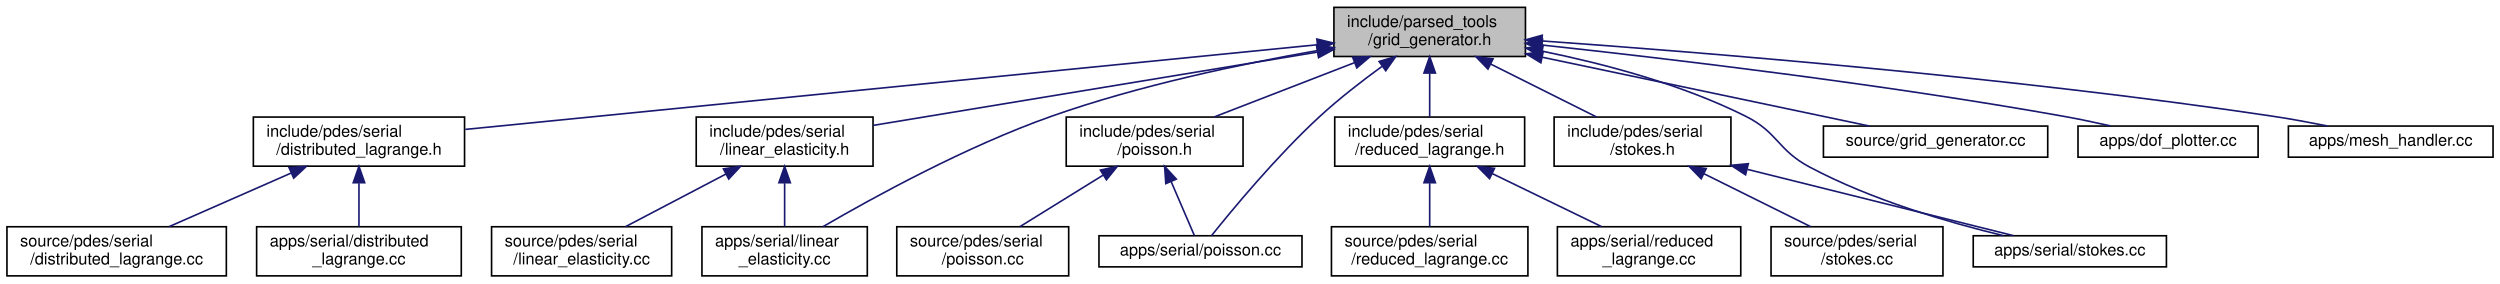
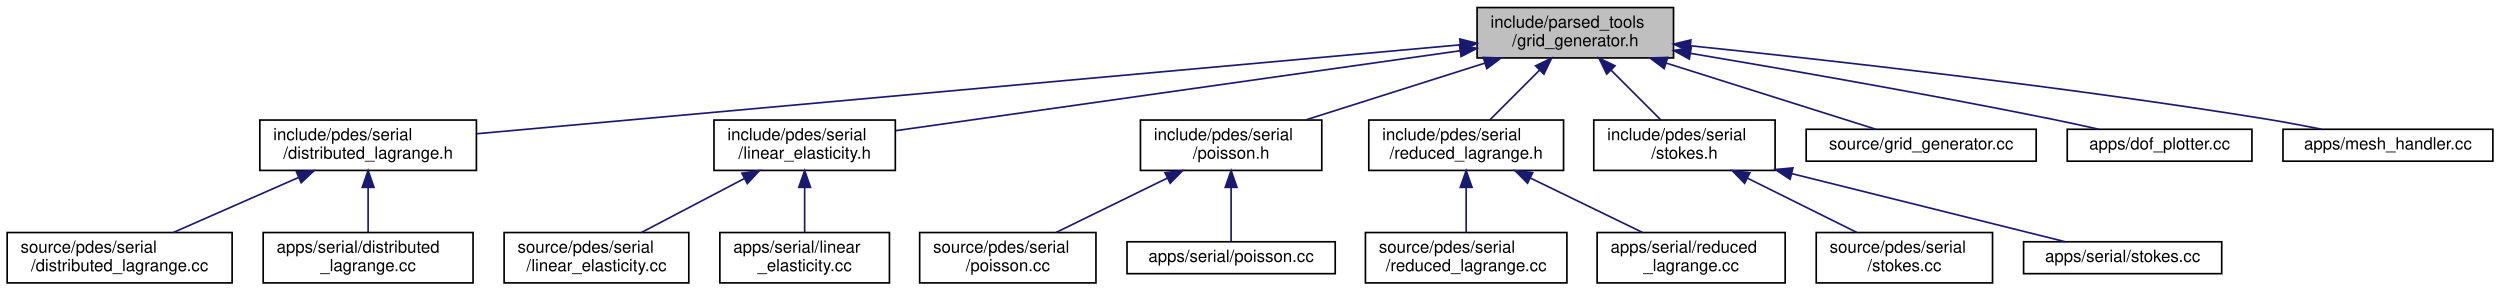
- <svg xmlns="http://www.w3.org/2000/svg" xmlns:xlink="http://www.w3.org/1999/xlink" width="1527pt" height="173pt" viewBox="0.00 0.00 1526.50 173.00">
+ <svg xmlns="http://www.w3.org/2000/svg" xmlns:xlink="http://www.w3.org/1999/xlink" width="1489pt" height="173pt" viewBox="0.00 0.00 1488.50 173.00">
  <g id="graph0" class="graph" transform="scale(1 1) rotate(0) translate(4 169)">
    <g id="node1" class="node">
      <g id="a_node1">
        <a xlink:title=" ">
-           <polygon fill="#bfbfbf" stroke="black" points="810.5,-134.5 810.5,-164.5 927.5,-164.5 927.5,-134.5 810.5,-134.5" />
-           <text text-anchor="start" x="818.5" y="-152.5" font-family="Helvetica,sans-Serif" font-size="10.00">include/parsed_tools</text>
-           <text text-anchor="middle" x="869" y="-141.5" font-family="Helvetica,sans-Serif" font-size="10.00">/grid_generator.h</text>
+           <polygon fill="#bfbfbf" stroke="black" points="875.5,-134.5 875.5,-164.5 992.5,-164.5 992.5,-134.5 875.5,-134.5" />
+           <text text-anchor="start" x="883.5" y="-152.5" font-family="Helvetica,sans-Serif" font-size="10.00">include/parsed_tools</text>
+           <text text-anchor="middle" x="934" y="-141.5" font-family="Helvetica,sans-Serif" font-size="10.00">/grid_generator.h</text>
        </a>
      </g>
    </g>
    <g id="node2" class="node">
      <g id="a_node2">
        <a xlink:href="distributed__lagrange_8h.html" target="_top" xlink:title=" ">
          <polygon fill="none" stroke="black" points="150.5,-67.5 150.5,-97.5 279.5,-97.5 279.5,-67.5 150.5,-67.5" />
          <text text-anchor="start" x="158.5" y="-85.5" font-family="Helvetica,sans-Serif" font-size="10.00">include/pdes/serial</text>
          <text text-anchor="middle" x="215" y="-74.5" font-family="Helvetica,sans-Serif" font-size="10.00">/distributed_lagrange.h</text>
        </a>
      </g>
    </g>
    <g id="edge1" class="edge">
-       <path fill="none" stroke="midnightblue" d="M800.4,-141.68C673.56,-129.08 404.02,-102.29 279.97,-89.96" />
-       <polygon fill="midnightblue" stroke="midnightblue" points="800.09,-145.17 810.39,-142.67 800.78,-138.2 800.09,-145.17" />
+       <path fill="none" stroke="midnightblue" d="M865.39,-142.3C726.73,-129.76 414.86,-101.57 279.61,-89.34" />
+       <polygon fill="midnightblue" stroke="midnightblue" points="865.19,-145.79 875.47,-143.21 865.82,-138.82 865.19,-145.79" />
    </g>
    <g id="node5" class="node">
      <g id="a_node5">
        <a xlink:href="linear__elasticity_8h.html" target="_top" xlink:title=" ">
          <polygon fill="none" stroke="black" points="421,-67.5 421,-97.5 529,-97.5 529,-67.5 421,-67.5" />
          <text text-anchor="start" x="429" y="-85.5" font-family="Helvetica,sans-Serif" font-size="10.00">include/pdes/serial</text>
          <text text-anchor="middle" x="475" y="-74.5" font-family="Helvetica,sans-Serif" font-size="10.00">/linear_elasticity.h</text>
        </a>
      </g>
    </g>
    <g id="edge4" class="edge">
-       <path fill="none" stroke="midnightblue" d="M800.34,-137.17C723.25,-124.45 599.71,-104.07 529.12,-92.43" />
-       <polygon fill="midnightblue" stroke="midnightblue" points="800,-140.66 810.44,-138.84 801.14,-133.76 800,-140.66" />
+       <path fill="none" stroke="midnightblue" d="M865.39,-138.78C773.71,-125.8 613.1,-103.06 529.33,-91.19" />
+       <polygon fill="midnightblue" stroke="midnightblue" points="865.01,-142.26 875.4,-140.2 865.99,-135.33 865.01,-142.26" />
+     </g>
+     <g id="node8" class="node">
+       <g id="a_node8">
+         <a xlink:href="poisson_8h.html" target="_top" xlink:title=" ">
+           <polygon fill="none" stroke="black" points="675,-67.5 675,-97.5 783,-97.5 783,-67.5 675,-67.5" />
+           <text text-anchor="start" x="683" y="-85.5" font-family="Helvetica,sans-Serif" font-size="10.00">include/pdes/serial</text>
+           <text text-anchor="middle" x="729" y="-74.5" font-family="Helvetica,sans-Serif" font-size="10.00">/poisson.h</text>
+         </a>
+       </g>
+     </g>
+     <g id="edge7" class="edge">
+       <path fill="none" stroke="midnightblue" d="M880.21,-131.44C846.98,-120.91 804.85,-107.55 773.5,-97.61" />
+       <polygon fill="midnightblue" stroke="midnightblue" points="879.18,-134.79 889.77,-134.48 881.3,-128.12 879.18,-134.79" />
+     </g>
+     <g id="node11" class="node">
+       <g id="a_node11">
+         <a xlink:href="reduced__lagrange_8h.html" target="_top" xlink:title=" ">
+           <polygon fill="none" stroke="black" points="811,-67.5 811,-97.5 927,-97.5 927,-67.5 811,-67.5" />
+           <text text-anchor="start" x="819" y="-85.5" font-family="Helvetica,sans-Serif" font-size="10.00">include/pdes/serial</text>
+           <text text-anchor="middle" x="869" y="-74.5" font-family="Helvetica,sans-Serif" font-size="10.00">/reduced_lagrange.h</text>
+         </a>
+       </g>
+     </g>
+     <g id="edge10" class="edge">
+       <path fill="none" stroke="midnightblue" d="M912.81,-127.31C903.06,-117.56 891.76,-106.26 883.08,-97.58" />
+       <polygon fill="midnightblue" stroke="midnightblue" points="910.35,-129.8 919.9,-134.4 915.3,-124.85 910.35,-129.8" />
+     </g>
+     <g id="node14" class="node">
+       <g id="a_node14">
+         <a xlink:href="stokes_8h.html" target="_top" xlink:title=" ">
+           <polygon fill="none" stroke="black" points="945,-67.5 945,-97.5 1053,-97.5 1053,-67.5 945,-67.5" />
+           <text text-anchor="start" x="953" y="-85.5" font-family="Helvetica,sans-Serif" font-size="10.00">include/pdes/serial</text>
+           <text text-anchor="middle" x="999" y="-74.5" font-family="Helvetica,sans-Serif" font-size="10.00">/stokes.h</text>
+         </a>
+       </g>
+     </g>
+     <g id="edge13" class="edge">
+       <path fill="none" stroke="midnightblue" d="M955.19,-127.31C964.94,-117.56 976.24,-106.26 984.92,-97.58" />
+       <polygon fill="midnightblue" stroke="midnightblue" points="952.7,-124.85 948.1,-134.4 957.65,-129.8 952.7,-124.85" />
+     </g>
+     <g id="node17" class="node">
+       <g id="a_node17">
+         <a xlink:href="grid__generator_8cc.html" target="_top" xlink:title=" ">
+           <polygon fill="none" stroke="black" points="1071.5,-73 1071.5,-92 1208.5,-92 1208.5,-73 1071.5,-73" />
+           <text text-anchor="middle" x="1140" y="-80" font-family="Helvetica,sans-Serif" font-size="10.00">source/grid_generator.cc</text>
+         </a>
+       </g>
+     </g>
+     <g id="edge16" class="edge">
+       <path fill="none" stroke="midnightblue" d="M988.1,-131.43C1028.27,-118.75 1081.37,-102 1112.97,-92.03" />
+       <polygon fill="midnightblue" stroke="midnightblue" points="986.93,-128.13 978.45,-134.48 989.04,-134.8 986.93,-128.13" />
+     </g>
+     <g id="node18" class="node">
+       <g id="a_node18">
+         <a xlink:href="dof__plotter_8cc.html" target="_top" xlink:title="Degrees of freedom plotter.">
+           <polygon fill="none" stroke="black" points="1227,-73 1227,-92 1337,-92 1337,-73 1227,-73" />
+           <text text-anchor="middle" x="1282" y="-80" font-family="Helvetica,sans-Serif" font-size="10.00">apps/dof_plotter.cc</text>
+         </a>
+       </g>
+     </g>
+     <g id="edge17" class="edge">
+       <path fill="none" stroke="midnightblue" d="M1002.7,-137.21C1060.33,-127.52 1144.72,-112.81 1218,-98 1227.05,-96.17 1236.77,-94.05 1245.85,-92" />
+       <polygon fill="midnightblue" stroke="midnightblue" points="1001.91,-133.79 992.62,-138.9 1003.06,-140.7 1001.91,-133.79" />
+     </g>
+     <g id="node19" class="node">
+       <g id="a_node19">
+         <a xlink:href="mesh__handler_8cc.html" target="_top" xlink:title="Mesh generator and reader.">
+           <polygon fill="none" stroke="black" points="1355.5,-73 1355.5,-92 1480.5,-92 1480.5,-73 1355.5,-73" />
+           <text text-anchor="middle" x="1418" y="-80" font-family="Helvetica,sans-Serif" font-size="10.00">apps/mesh_handler.cc</text>
+         </a>
+       </g>
+     </g>
+     <g id="edge18" class="edge">
+       <path fill="none" stroke="midnightblue" d="M1002.72,-141.71C1084.7,-133.23 1225.76,-117.45 1346,-98 1356.57,-96.29 1367.96,-94.14 1378.49,-92.03" />
+       <polygon fill="midnightblue" stroke="midnightblue" points="1002.12,-138.25 992.53,-142.75 1002.84,-145.21 1002.12,-138.25" />
+     </g>
+     <g id="node3" class="node">
+       <g id="a_node3">
+         <a xlink:href="source_2pdes_2serial_2distributed__lagrange_8cc.html" target="_top" xlink:title=" ">
+           <polygon fill="none" stroke="black" points="0,-0.5 0,-30.5 134,-30.5 134,-0.5 0,-0.5" />
+           <text text-anchor="start" x="8" y="-18.5" font-family="Helvetica,sans-Serif" font-size="10.00">source/pdes/serial</text>
+           <text text-anchor="middle" x="67" y="-7.5" font-family="Helvetica,sans-Serif" font-size="10.00">/distributed_lagrange.cc</text>
+         </a>
+       </g>
+     </g>
+     <g id="edge2" class="edge">
+       <path fill="none" stroke="midnightblue" d="M173.49,-63.27C149.92,-52.92 120.86,-40.15 99.05,-30.58" />
+       <polygon fill="midnightblue" stroke="midnightblue" points="172.32,-66.58 182.89,-67.4 175.14,-60.17 172.32,-66.58" />
+     </g>
+     <g id="node4" class="node">
+       <g id="a_node4">
+         <a xlink:href="apps_2serial_2distributed__lagrange_8cc.html" target="_top" xlink:title=" ">
+           <polygon fill="none" stroke="black" points="152.5,-0.5 152.5,-30.5 277.5,-30.5 277.5,-0.5 152.5,-0.5" />
+           <text text-anchor="start" x="160.5" y="-18.5" font-family="Helvetica,sans-Serif" font-size="10.00">apps/serial/distributed</text>
+           <text text-anchor="middle" x="215" y="-7.5" font-family="Helvetica,sans-Serif" font-size="10.00">_lagrange.cc</text>
+         </a>
+       </g>
+     </g>
+     <g id="edge3" class="edge">
+       <path fill="none" stroke="midnightblue" d="M215,-57.11C215,-48.15 215,-38.32 215,-30.58" />
+       <polygon fill="midnightblue" stroke="midnightblue" points="211.5,-57.4 215,-67.4 218.5,-57.4 211.5,-57.4" />
+     </g>
+     <g id="node6" class="node">
+       <g id="a_node6">
+         <a xlink:href="source_2pdes_2serial_2linear__elasticity_8cc.html" target="_top" xlink:title=" ">
+           <polygon fill="none" stroke="black" points="296,-0.5 296,-30.5 406,-30.5 406,-0.5 296,-0.5" />
+           <text text-anchor="start" x="304" y="-18.5" font-family="Helvetica,sans-Serif" font-size="10.00">source/pdes/serial</text>
+           <text text-anchor="middle" x="351" y="-7.5" font-family="Helvetica,sans-Serif" font-size="10.00">/linear_elasticity.cc</text>
+         </a>
+       </g>
+     </g>
+     <g id="edge5" class="edge">
+       <path fill="none" stroke="midnightblue" d="M439.16,-62.71C419.61,-52.46 395.8,-39.98 377.85,-30.58" />
+       <polygon fill="midnightblue" stroke="midnightblue" points="437.61,-65.85 448.09,-67.4 440.86,-59.65 437.61,-65.85" />
    </g>
    <g id="node7" class="node">
      <g id="a_node7">
        <a xlink:href="apps_2serial_2linear__elasticity_8cc.html" target="_top" xlink:title=" ">
          <polygon fill="none" stroke="black" points="424.5,-0.5 424.5,-30.5 525.5,-30.5 525.5,-0.5 424.5,-0.5" />
          <text text-anchor="start" x="432.5" y="-18.5" font-family="Helvetica,sans-Serif" font-size="10.00">apps/serial/linear</text>
          <text text-anchor="middle" x="475" y="-7.5" font-family="Helvetica,sans-Serif" font-size="10.00">_elasticity.cc</text>
        </a>
      </g>
    </g>
-     <g id="edge19" class="edge">
-       <path fill="none" stroke="midnightblue" d="M800.46,-138.12C753.84,-129.95 691.19,-116.78 638,-98 586.09,-79.67 529.44,-48.61 498.48,-30.59" />
-       <polygon fill="midnightblue" stroke="midnightblue" points="800.01,-141.6 810.46,-139.84 801.2,-134.7 800.01,-141.6" />
-     </g>
-     <g id="node8" class="node">
-       <g id="a_node8">
-         <a xlink:href="poisson_8h.html" target="_top" xlink:title=" ">
-           <polygon fill="none" stroke="black" points="647,-67.5 647,-97.5 755,-97.5 755,-67.5 647,-67.5" />
-           <text text-anchor="start" x="655" y="-85.5" font-family="Helvetica,sans-Serif" font-size="10.00">include/pdes/serial</text>
-           <text text-anchor="middle" x="701" y="-74.5" font-family="Helvetica,sans-Serif" font-size="10.00">/poisson.h</text>
-         </a>
-       </g>
-     </g>
-     <g id="edge7" class="edge">
-       <path fill="none" stroke="midnightblue" d="M822.95,-130.68C796,-120.26 762.46,-107.28 737.38,-97.58" />
-       <polygon fill="midnightblue" stroke="midnightblue" points="821.96,-134.05 832.55,-134.4 824.48,-127.52 821.96,-134.05" />
-     </g>
-     <g id="node10" class="node">
-       <g id="a_node10">
-         <a xlink:href="apps_2serial_2poisson_8cc.html" target="_top" xlink:title=" ">
-           <polygon fill="none" stroke="black" points="667,-6 667,-25 791,-25 791,-6 667,-6" />
-           <text text-anchor="middle" x="729" y="-13" font-family="Helvetica,sans-Serif" font-size="10.00">apps/serial/poisson.cc</text>
-         </a>
-       </g>
-     </g>
-     <g id="edge20" class="edge">
-       <path fill="none" stroke="midnightblue" d="M839.81,-128.4C827.68,-119.58 813.74,-108.79 802,-98 775.42,-73.58 748.09,-40.52 735.76,-25.09" />
-       <polygon fill="midnightblue" stroke="midnightblue" points="838.08,-131.47 848.25,-134.45 842.16,-125.78 838.08,-131.47" />
-     </g>
-     <g id="node11" class="node">
-       <g id="a_node11">
-         <a xlink:href="reduced__lagrange_8h.html" target="_top" xlink:title=" ">
-           <polygon fill="none" stroke="black" points="811,-67.5 811,-97.5 927,-97.5 927,-67.5 811,-67.5" />
-           <text text-anchor="start" x="819" y="-85.5" font-family="Helvetica,sans-Serif" font-size="10.00">include/pdes/serial</text>
-           <text text-anchor="middle" x="869" y="-74.5" font-family="Helvetica,sans-Serif" font-size="10.00">/reduced_lagrange.h</text>
-         </a>
-       </g>
-     </g>
-     <g id="edge10" class="edge">
-       <path fill="none" stroke="midnightblue" d="M869,-124.11C869,-115.15 869,-105.32 869,-97.58" />
-       <polygon fill="midnightblue" stroke="midnightblue" points="865.5,-124.4 869,-134.4 872.5,-124.4 865.5,-124.4" />
-     </g>
-     <g id="node14" class="node">
-       <g id="a_node14">
-         <a xlink:href="stokes_8h.html" target="_top" xlink:title=" ">
-           <polygon fill="none" stroke="black" points="945,-67.5 945,-97.5 1053,-97.5 1053,-67.5 945,-67.5" />
-           <text text-anchor="start" x="953" y="-85.5" font-family="Helvetica,sans-Serif" font-size="10.00">include/pdes/serial</text>
-           <text text-anchor="middle" x="999" y="-74.5" font-family="Helvetica,sans-Serif" font-size="10.00">/stokes.h</text>
-         </a>
-       </g>
-     </g>
-     <g id="edge13" class="edge">
-       <path fill="none" stroke="midnightblue" d="M906.29,-129.85C926.85,-119.58 951.95,-107.03 970.85,-97.58" />
-       <polygon fill="midnightblue" stroke="midnightblue" points="904.59,-126.79 897.21,-134.4 907.72,-133.05 904.59,-126.79" />
-     </g>
-     <g id="node16" class="node">
-       <g id="a_node16">
-         <a xlink:href="apps_2serial_2stokes_8cc.html" target="_top" xlink:title=" ">
-           <polygon fill="none" stroke="black" points="1201,-6 1201,-25 1319,-25 1319,-6 1201,-6" />
-           <text text-anchor="middle" x="1260" y="-13" font-family="Helvetica,sans-Serif" font-size="10.00">apps/serial/stokes.cc</text>
-         </a>
-       </g>
-     </g>
-     <g id="edge21" class="edge">
-       <path fill="none" stroke="midnightblue" d="M937.78,-137.72C975.78,-130.01 1023.04,-117.48 1062,-98 1081.8,-88.1 1081.46,-77.41 1101,-67 1138.96,-46.77 1186.38,-33.02 1219.52,-25.04" />
-       <polygon fill="midnightblue" stroke="midnightblue" points="936.97,-134.31 927.83,-139.67 938.32,-141.18 936.97,-134.31" />
-     </g>
-     <g id="node17" class="node">
-       <g id="a_node17">
-         <a xlink:href="grid__generator_8cc.html" target="_top" xlink:title=" ">
-           <polygon fill="none" stroke="black" points="1109.5,-73 1109.5,-92 1246.5,-92 1246.5,-73 1109.5,-73" />
-           <text text-anchor="middle" x="1178" y="-80" font-family="Helvetica,sans-Serif" font-size="10.00">source/grid_generator.cc</text>
-         </a>
-       </g>
-     </g>
-     <g id="edge16" class="edge">
-       <path fill="none" stroke="midnightblue" d="M937.84,-134.02C999.19,-121.11 1086.89,-102.67 1137.58,-92" />
-       <polygon fill="midnightblue" stroke="midnightblue" points="936.91,-130.64 927.85,-136.12 938.35,-137.49 936.91,-130.64" />
-     </g>
-     <g id="node18" class="node">
-       <g id="a_node18">
-         <a xlink:href="dof__plotter_8cc.html" target="_top" xlink:title="Degrees of freedom plotter.">
-           <polygon fill="none" stroke="black" points="1265,-73 1265,-92 1375,-92 1375,-73 1265,-73" />
-           <text text-anchor="middle" x="1320" y="-80" font-family="Helvetica,sans-Serif" font-size="10.00">apps/dof_plotter.cc</text>
-         </a>
-       </g>
-     </g>
-     <g id="edge17" class="edge">
-       <path fill="none" stroke="midnightblue" d="M937.74,-141.48C1015.35,-133.11 1145.24,-117.73 1256,-98 1265.42,-96.32 1275.55,-94.18 1284.91,-92.07" />
-       <polygon fill="midnightblue" stroke="midnightblue" points="937.18,-138.02 927.61,-142.57 937.93,-144.98 937.18,-138.02" />
-     </g>
-     <g id="node19" class="node">
-       <g id="a_node19">
-         <a xlink:href="mesh__handler_8cc.html" target="_top" xlink:title="Mesh generator and reader.">
-           <polygon fill="none" stroke="black" points="1393.5,-73 1393.5,-92 1518.5,-92 1518.5,-73 1393.5,-73" />
-           <text text-anchor="middle" x="1456" y="-80" font-family="Helvetica,sans-Serif" font-size="10.00">apps/mesh_handler.cc</text>
-         </a>
-       </g>
-     </g>
-     <g id="edge18" class="edge">
-       <path fill="none" stroke="midnightblue" d="M937.72,-143.98C1036.71,-136.96 1225.03,-121.74 1384,-98 1394.85,-96.38 1406.53,-94.21 1417.27,-92.05" />
-       <polygon fill="midnightblue" stroke="midnightblue" points="937.28,-140.5 927.55,-144.69 937.77,-147.48 937.28,-140.5" />
-     </g>
-     <g id="node3" class="node">
-       <g id="a_node3">
-         <a xlink:href="source_2pdes_2serial_2distributed__lagrange_8cc.html" target="_top" xlink:title=" ">
-           <polygon fill="none" stroke="black" points="0,-0.5 0,-30.5 134,-30.5 134,-0.5 0,-0.5" />
-           <text text-anchor="start" x="8" y="-18.5" font-family="Helvetica,sans-Serif" font-size="10.00">source/pdes/serial</text>
-           <text text-anchor="middle" x="67" y="-7.5" font-family="Helvetica,sans-Serif" font-size="10.00">/distributed_lagrange.cc</text>
-         </a>
-       </g>
-     </g>
-     <g id="edge2" class="edge">
-       <path fill="none" stroke="midnightblue" d="M173.49,-63.27C149.92,-52.92 120.86,-40.15 99.05,-30.58" />
-       <polygon fill="midnightblue" stroke="midnightblue" points="172.32,-66.58 182.89,-67.4 175.14,-60.17 172.32,-66.58" />
-     </g>
-     <g id="node4" class="node">
-       <g id="a_node4">
-         <a xlink:href="apps_2serial_2distributed__lagrange_8cc.html" target="_top" xlink:title=" ">
-           <polygon fill="none" stroke="black" points="152.5,-0.5 152.5,-30.5 277.5,-30.5 277.5,-0.5 152.5,-0.5" />
-           <text text-anchor="start" x="160.5" y="-18.5" font-family="Helvetica,sans-Serif" font-size="10.00">apps/serial/distributed</text>
-           <text text-anchor="middle" x="215" y="-7.5" font-family="Helvetica,sans-Serif" font-size="10.00">_lagrange.cc</text>
-         </a>
-       </g>
-     </g>
-     <g id="edge3" class="edge">
-       <path fill="none" stroke="midnightblue" d="M215,-57.11C215,-48.15 215,-38.32 215,-30.58" />
-       <polygon fill="midnightblue" stroke="midnightblue" points="211.5,-57.4 215,-67.4 218.5,-57.4 211.5,-57.4" />
-     </g>
-     <g id="node6" class="node">
-       <g id="a_node6">
-         <a xlink:href="source_2pdes_2serial_2linear__elasticity_8cc.html" target="_top" xlink:title=" ">
-           <polygon fill="none" stroke="black" points="296,-0.5 296,-30.5 406,-30.5 406,-0.5 296,-0.5" />
-           <text text-anchor="start" x="304" y="-18.5" font-family="Helvetica,sans-Serif" font-size="10.00">source/pdes/serial</text>
-           <text text-anchor="middle" x="351" y="-7.5" font-family="Helvetica,sans-Serif" font-size="10.00">/linear_elasticity.cc</text>
-         </a>
-       </g>
-     </g>
-     <g id="edge5" class="edge">
-       <path fill="none" stroke="midnightblue" d="M439.16,-62.71C419.61,-52.46 395.8,-39.98 377.85,-30.58" />
-       <polygon fill="midnightblue" stroke="midnightblue" points="437.61,-65.85 448.09,-67.4 440.86,-59.65 437.61,-65.85" />
-     </g>
    <g id="edge6" class="edge">
      <path fill="none" stroke="midnightblue" d="M475,-57.11C475,-48.15 475,-38.32 475,-30.58" />
      <polygon fill="midnightblue" stroke="midnightblue" points="471.5,-57.4 475,-67.4 478.5,-57.4 471.5,-57.4" />
    </g>
    <g id="node9" class="node">
      <g id="a_node9">
        <a xlink:href="source_2pdes_2serial_2poisson_8cc.html" target="_top" xlink:title=" ">
          <polygon fill="none" stroke="black" points="543.5,-0.5 543.5,-30.5 648.5,-30.5 648.5,-0.5 543.5,-0.5" />
          <text text-anchor="start" x="551.5" y="-18.5" font-family="Helvetica,sans-Serif" font-size="10.00">source/pdes/serial</text>
          <text text-anchor="middle" x="596" y="-7.5" font-family="Helvetica,sans-Serif" font-size="10.00">/poisson.cc</text>
        </a>
      </g>
    </g>
    <g id="edge8" class="edge">
-       <path fill="none" stroke="midnightblue" d="M669.52,-62.02C653.18,-51.9 633.59,-39.77 618.74,-30.58" />
-       <polygon fill="midnightblue" stroke="midnightblue" points="667.87,-65.11 678.22,-67.4 671.56,-59.16 667.87,-65.11" />
+       <path fill="none" stroke="midnightblue" d="M691.13,-62.99C670.05,-52.69 644.22,-40.07 624.8,-30.58" />
+       <polygon fill="midnightblue" stroke="midnightblue" points="689.62,-66.15 700.14,-67.4 692.69,-59.86 689.62,-66.15" />
+     </g>
+     <g id="node10" class="node">
+       <g id="a_node10">
+         <a xlink:href="apps_2serial_2poisson_8cc.html" target="_top" xlink:title=" ">
+           <polygon fill="none" stroke="black" points="667,-6 667,-25 791,-25 791,-6 667,-6" />
+           <text text-anchor="middle" x="729" y="-13" font-family="Helvetica,sans-Serif" font-size="10.00">apps/serial/poisson.cc</text>
+         </a>
+       </g>
    </g>
    <g id="edge9" class="edge">
-       <path fill="none" stroke="midnightblue" d="M711.15,-57.94C716.06,-46.54 721.66,-33.55 725.25,-25.19" />
-       <polygon fill="midnightblue" stroke="midnightblue" points="707.82,-56.83 707.08,-67.4 714.25,-59.6 707.82,-56.83" />
+       <path fill="none" stroke="midnightblue" d="M729,-57.25C729,-46.02 729,-33.38 729,-25.19" />
+       <polygon fill="midnightblue" stroke="midnightblue" points="725.5,-57.4 729,-67.4 732.5,-57.4 725.5,-57.4" />
    </g>
    <g id="node12" class="node">
      <g id="a_node12">
        <a xlink:href="source_2pdes_2serial_2reduced__lagrange_8cc.html" target="_top" xlink:title=" ">
          <polygon fill="none" stroke="black" points="809,-0.5 809,-30.5 929,-30.5 929,-0.5 809,-0.5" />
          <text text-anchor="start" x="817" y="-18.5" font-family="Helvetica,sans-Serif" font-size="10.00">source/pdes/serial</text>
          <text text-anchor="middle" x="869" y="-7.5" font-family="Helvetica,sans-Serif" font-size="10.00">/reduced_lagrange.cc</text>
        </a>
      </g>
    </g>
    <g id="edge11" class="edge">
      <path fill="none" stroke="midnightblue" d="M869,-57.11C869,-48.15 869,-38.32 869,-30.58" />
      <polygon fill="midnightblue" stroke="midnightblue" points="865.5,-57.4 869,-67.4 872.5,-57.4 865.5,-57.4" />
    </g>
    <g id="node13" class="node">
      <g id="a_node13">
        <a xlink:href="apps_2serial_2reduced__lagrange_8cc.html" target="_top" xlink:title=" ">
          <polygon fill="none" stroke="black" points="947,-0.5 947,-30.5 1059,-30.5 1059,-0.5 947,-0.5" />
          <text text-anchor="start" x="955" y="-18.5" font-family="Helvetica,sans-Serif" font-size="10.00">apps/serial/reduced</text>
          <text text-anchor="middle" x="1003" y="-7.5" font-family="Helvetica,sans-Serif" font-size="10.00">_lagrange.cc</text>
        </a>
      </g>
    </g>
    <g id="edge12" class="edge">
      <path fill="none" stroke="midnightblue" d="M907.15,-62.99C928.39,-52.69 954.41,-40.07 973.98,-30.58" />
      <polygon fill="midnightblue" stroke="midnightblue" points="905.55,-59.88 898.08,-67.4 908.6,-66.18 905.55,-59.88" />
    </g>
    <g id="node15" class="node">
      <g id="a_node15">
        <a xlink:href="source_2pdes_2serial_2stokes_8cc.html" target="_top" xlink:title=" ">
          <polygon fill="none" stroke="black" points="1077.5,-0.5 1077.5,-30.5 1182.5,-30.5 1182.5,-0.5 1077.5,-0.5" />
          <text text-anchor="start" x="1085.5" y="-18.5" font-family="Helvetica,sans-Serif" font-size="10.00">source/pdes/serial</text>
          <text text-anchor="middle" x="1130" y="-7.5" font-family="Helvetica,sans-Serif" font-size="10.00">/stokes.cc</text>
        </a>
      </g>
    </g>
    <g id="edge14" class="edge">
      <path fill="none" stroke="midnightblue" d="M1036.58,-62.85C1057.29,-52.58 1082.59,-40.03 1101.63,-30.58" />
      <polygon fill="midnightblue" stroke="midnightblue" points="1034.83,-59.82 1027.43,-67.4 1037.94,-66.09 1034.83,-59.82" />
    </g>
+     <g id="node16" class="node">
+       <g id="a_node16">
+         <a xlink:href="apps_2serial_2stokes_8cc.html" target="_top" xlink:title=" ">
+           <polygon fill="none" stroke="black" points="1201,-6 1201,-25 1319,-25 1319,-6 1201,-6" />
+           <text text-anchor="middle" x="1260" y="-13" font-family="Helvetica,sans-Serif" font-size="10.00">apps/serial/stokes.cc</text>
+         </a>
+       </g>
+     </g>
    <g id="edge15" class="edge">
      <path fill="none" stroke="midnightblue" d="M1063.07,-65.54C1114.34,-52.77 1184.27,-35.36 1225.52,-25.09" />
      <polygon fill="midnightblue" stroke="midnightblue" points="1061.94,-62.22 1053.08,-68.03 1063.63,-69.01 1061.94,-62.22" />
    </g>
  </g>
</svg>
